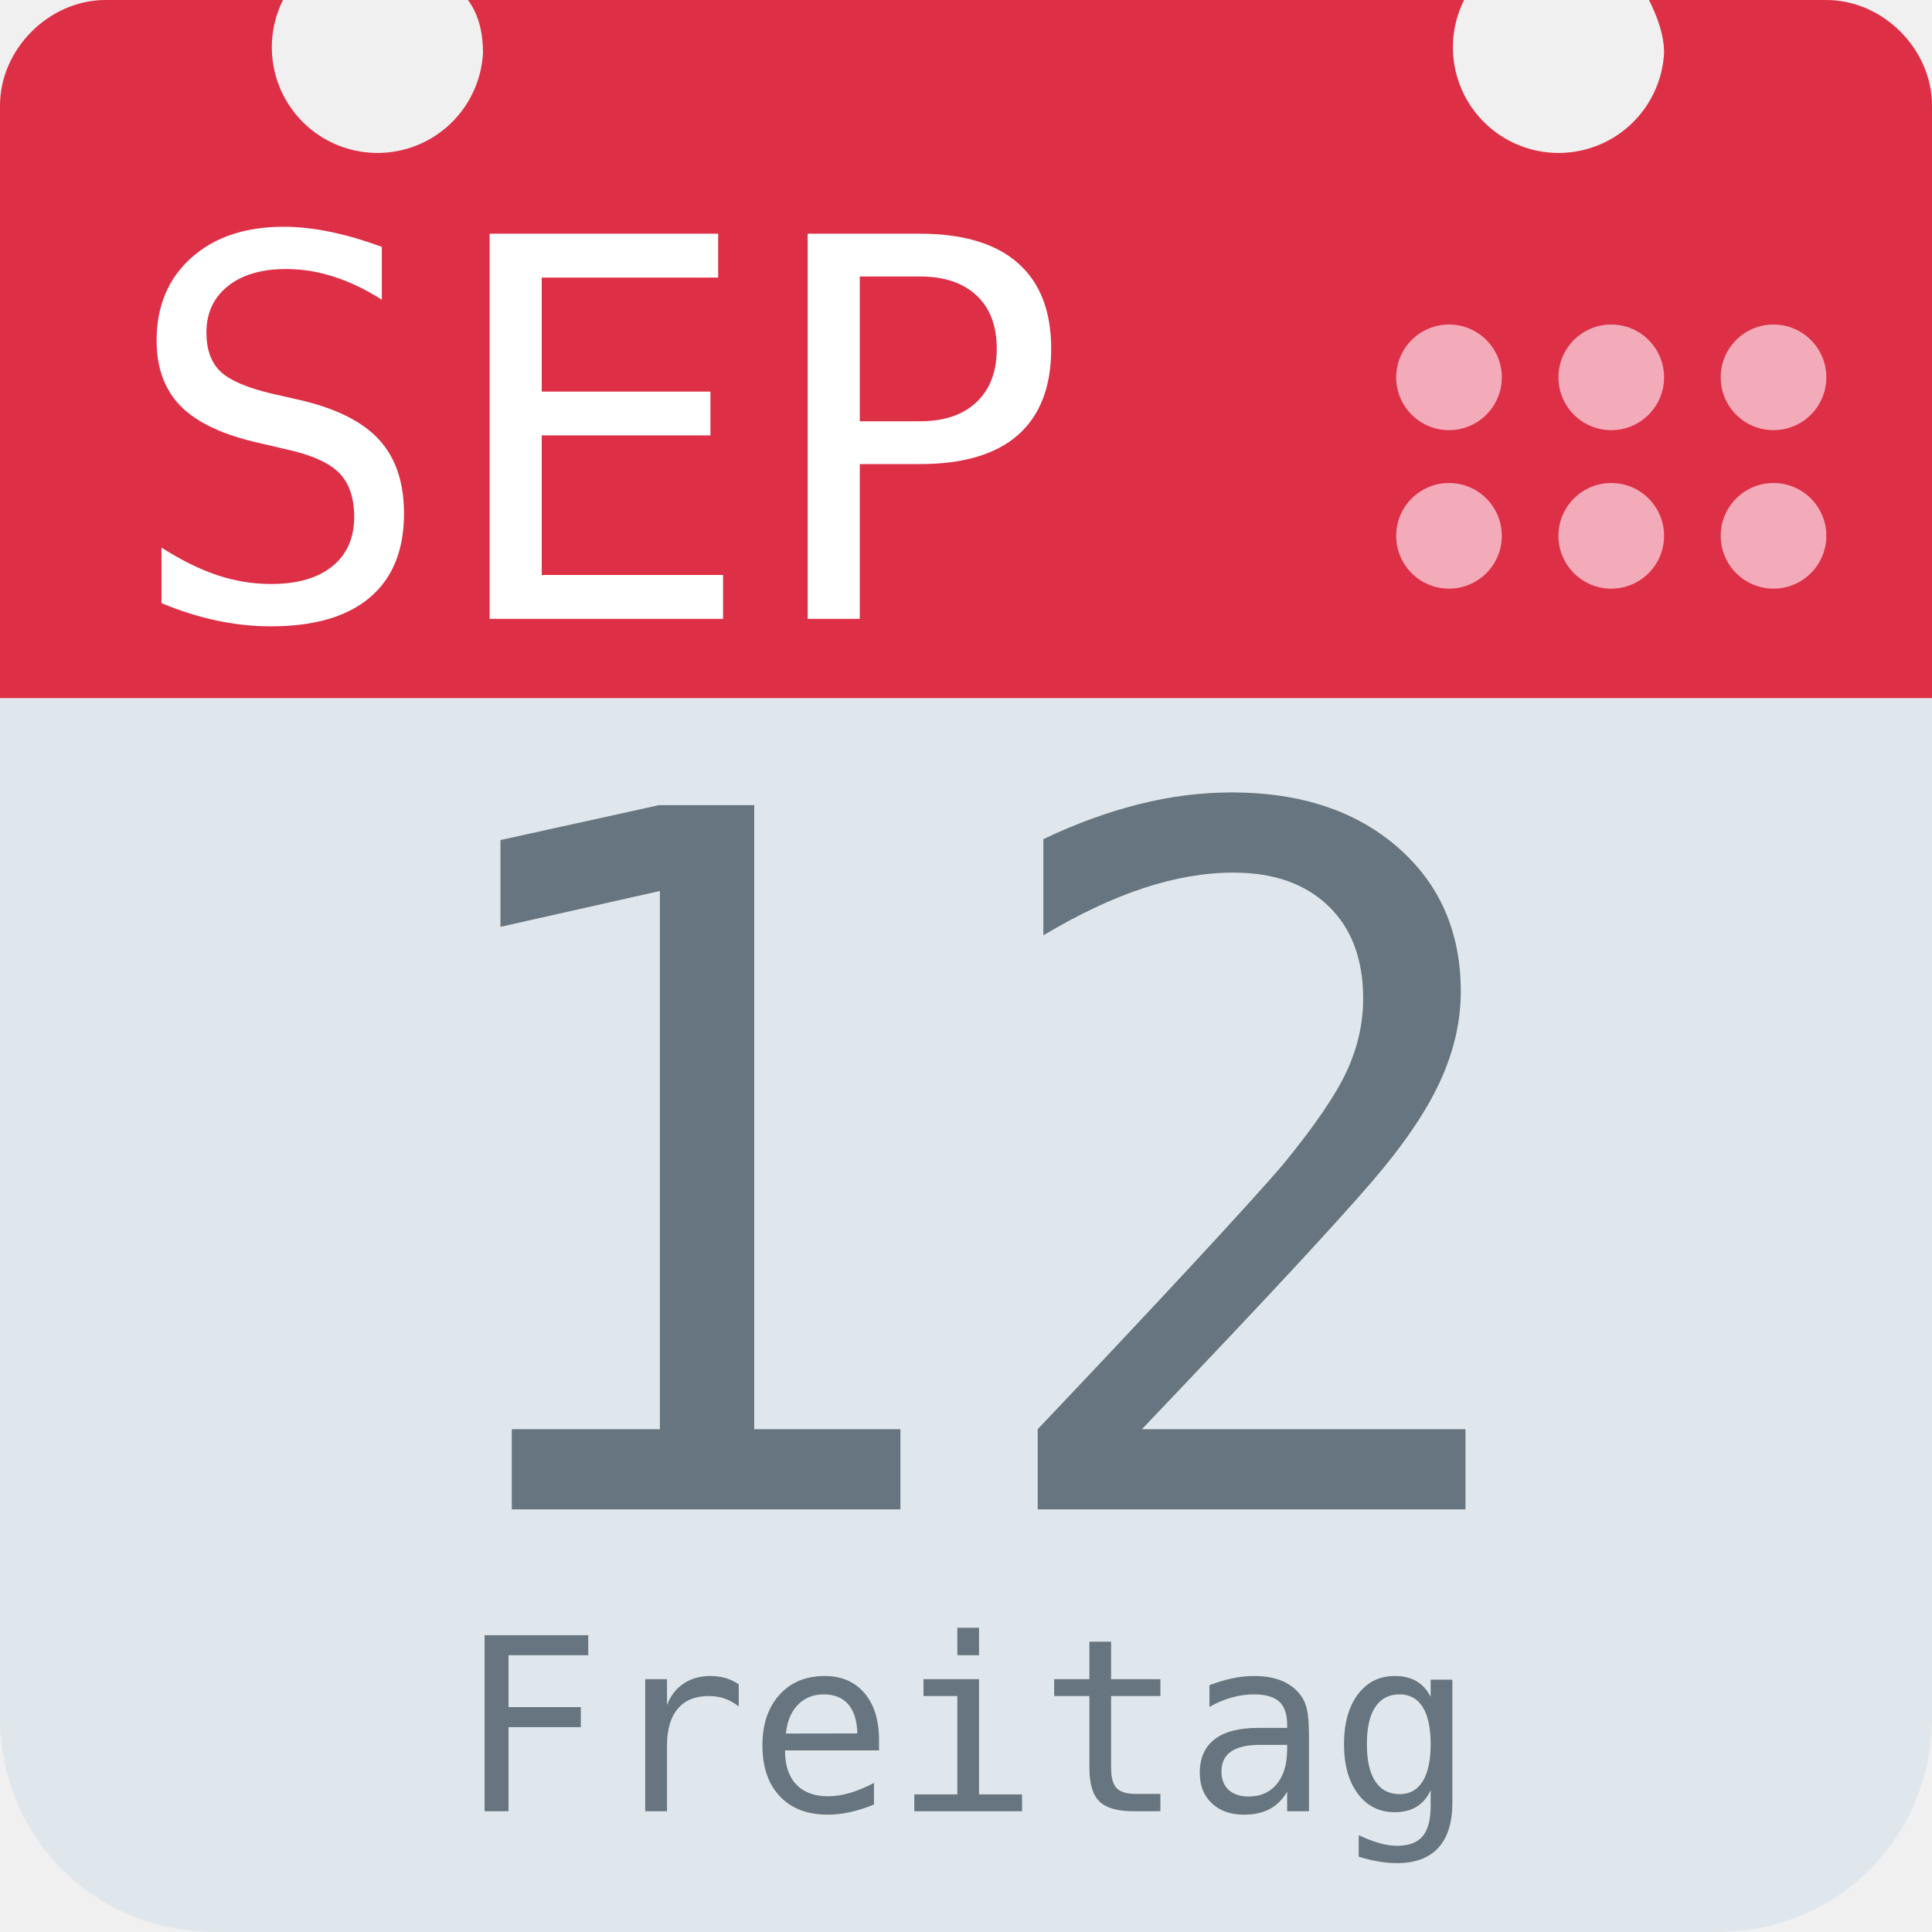
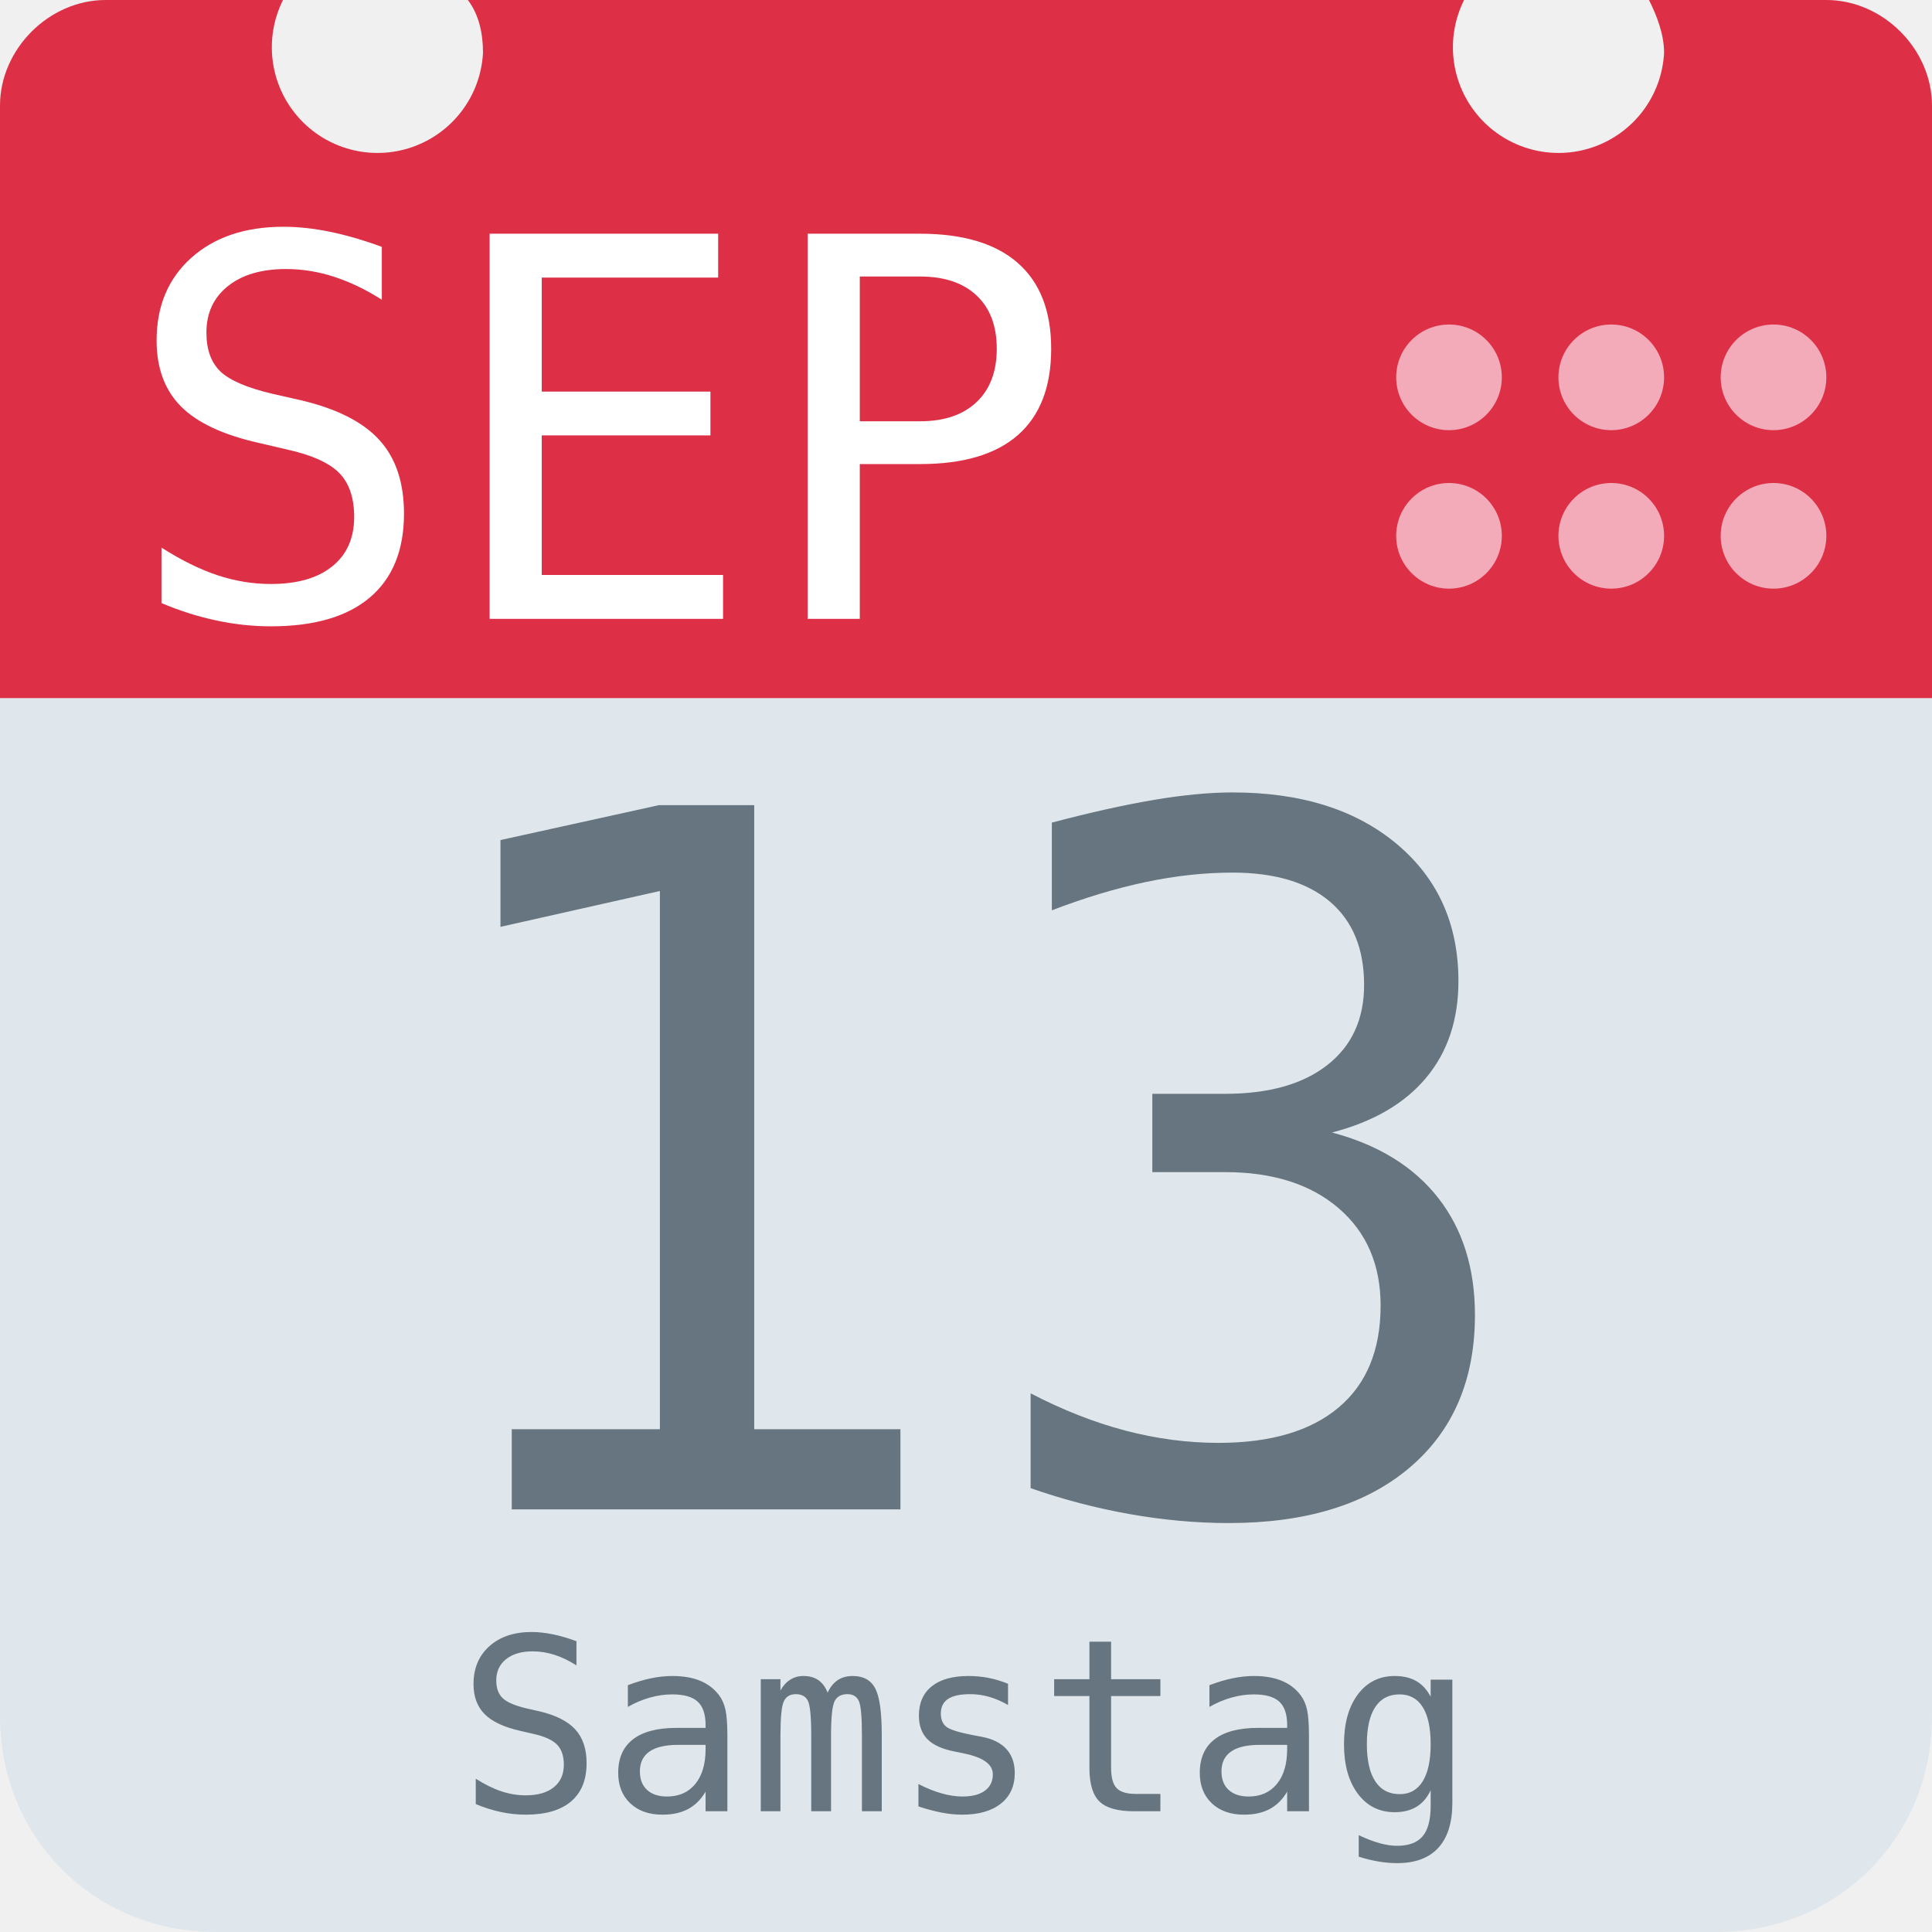
<svg xmlns="http://www.w3.org/2000/svg" aria-label="Calendar" role="img" viewBox="0 0 512 512">
  <path d="M512 455c0 32-25 57-57 57H57c-32 0-57-25-57-57V128c0-31 25-57 57-57h398c32 0 57 26 57 57z" fill="#e0e7ec" />
  <path d="M484 0h-47c2 4 4 9 4 14a28 28 0 1 1-53-14H124c3 4 4 9 4 14A28 28 0 1 1 75 0H28C13 0 0 13 0 28v157h512V28c0-15-13-28-28-28z" fill="#dd2f45" />
  <g fill="#f3aab9">
    <circle cx="470" cy="142" r="14" />
    <circle cx="470" cy="100" r="14" />
    <circle cx="427" cy="142" r="14" />
    <circle cx="427" cy="100" r="14" />
    <circle cx="384" cy="142" r="14" />
    <circle cx="384" cy="100" r="14" />
  </g>
  <text id="month" x="32" y="164" fill="#fff" font-family="monospace" font-size="140px" style="text-anchor: left">SEP</text>
-   <text id="day" x="256" y="400" fill="#66757f" font-family="monospace" font-size="256px" style="text-anchor: middle">12</text>
-   <text id="weekday" x="256" y="480" fill="#66757f" font-family="monospace" font-size="64px" style="text-anchor: middle">Freitag</text>
+   <text id="day" x="256" y="400" fill="#66757f" font-family="monospace" font-size="256px" style="text-anchor: middle">13</text>
+   <text id="weekday" x="256" y="480" fill="#66757f" font-family="monospace" font-size="64px" style="text-anchor: middle">Samstag</text>
</svg>
